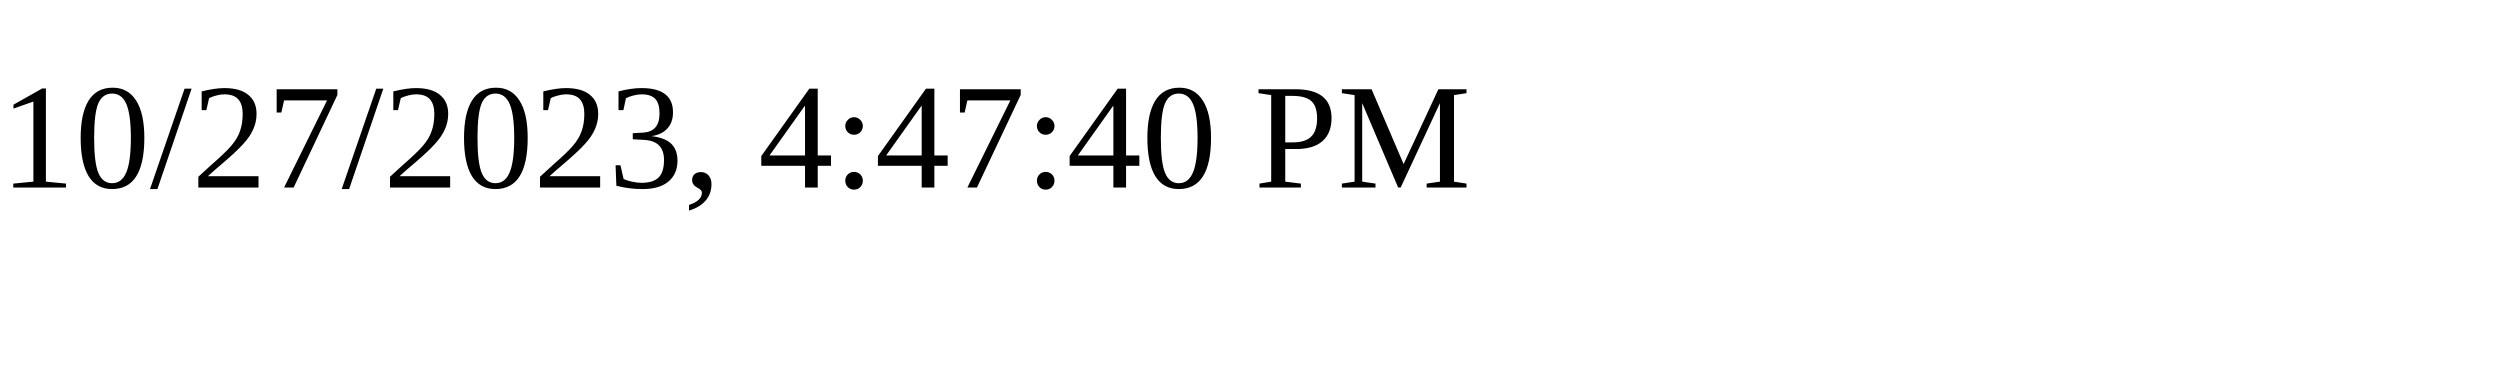
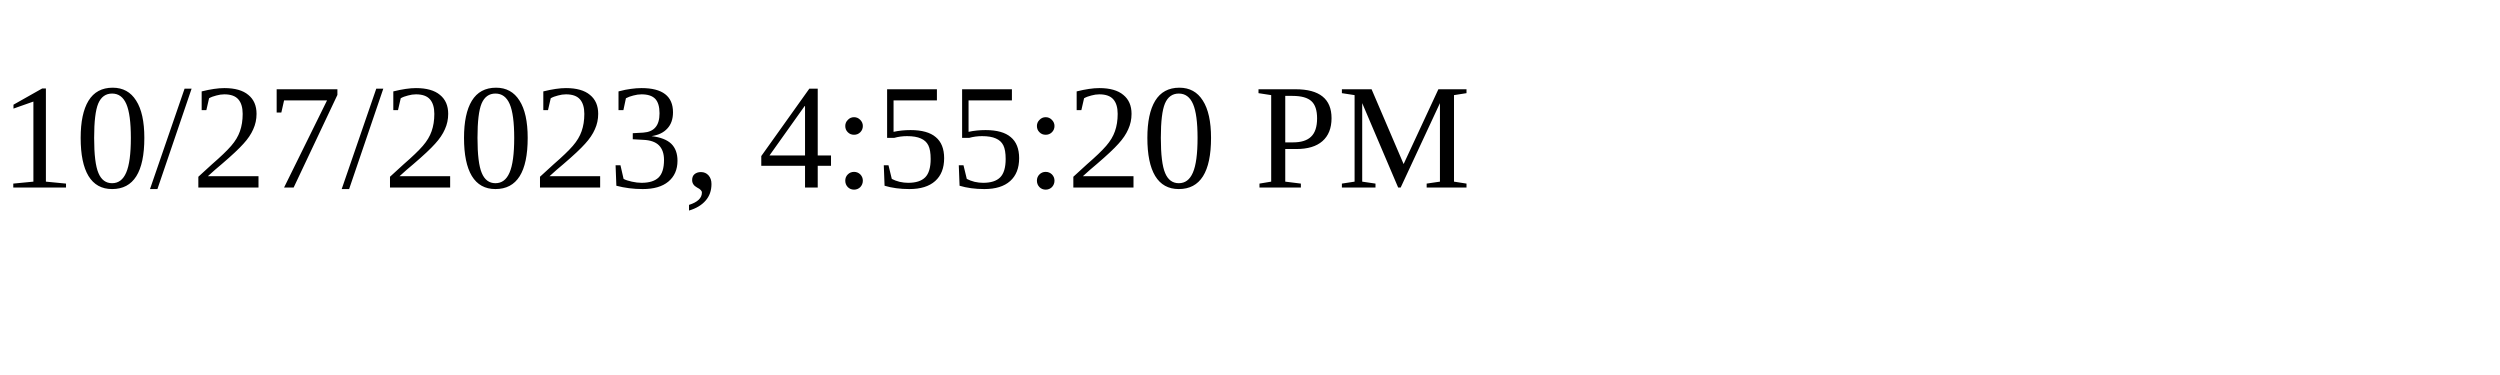
<svg xmlns="http://www.w3.org/2000/svg" height="30" width="200">
-   <text x="0" y="15">10/27/2023, 4:47:40 PM</text>
+   <text x="0" y="15">10/27/2023, 4:55:20 PM</text>
</svg>
